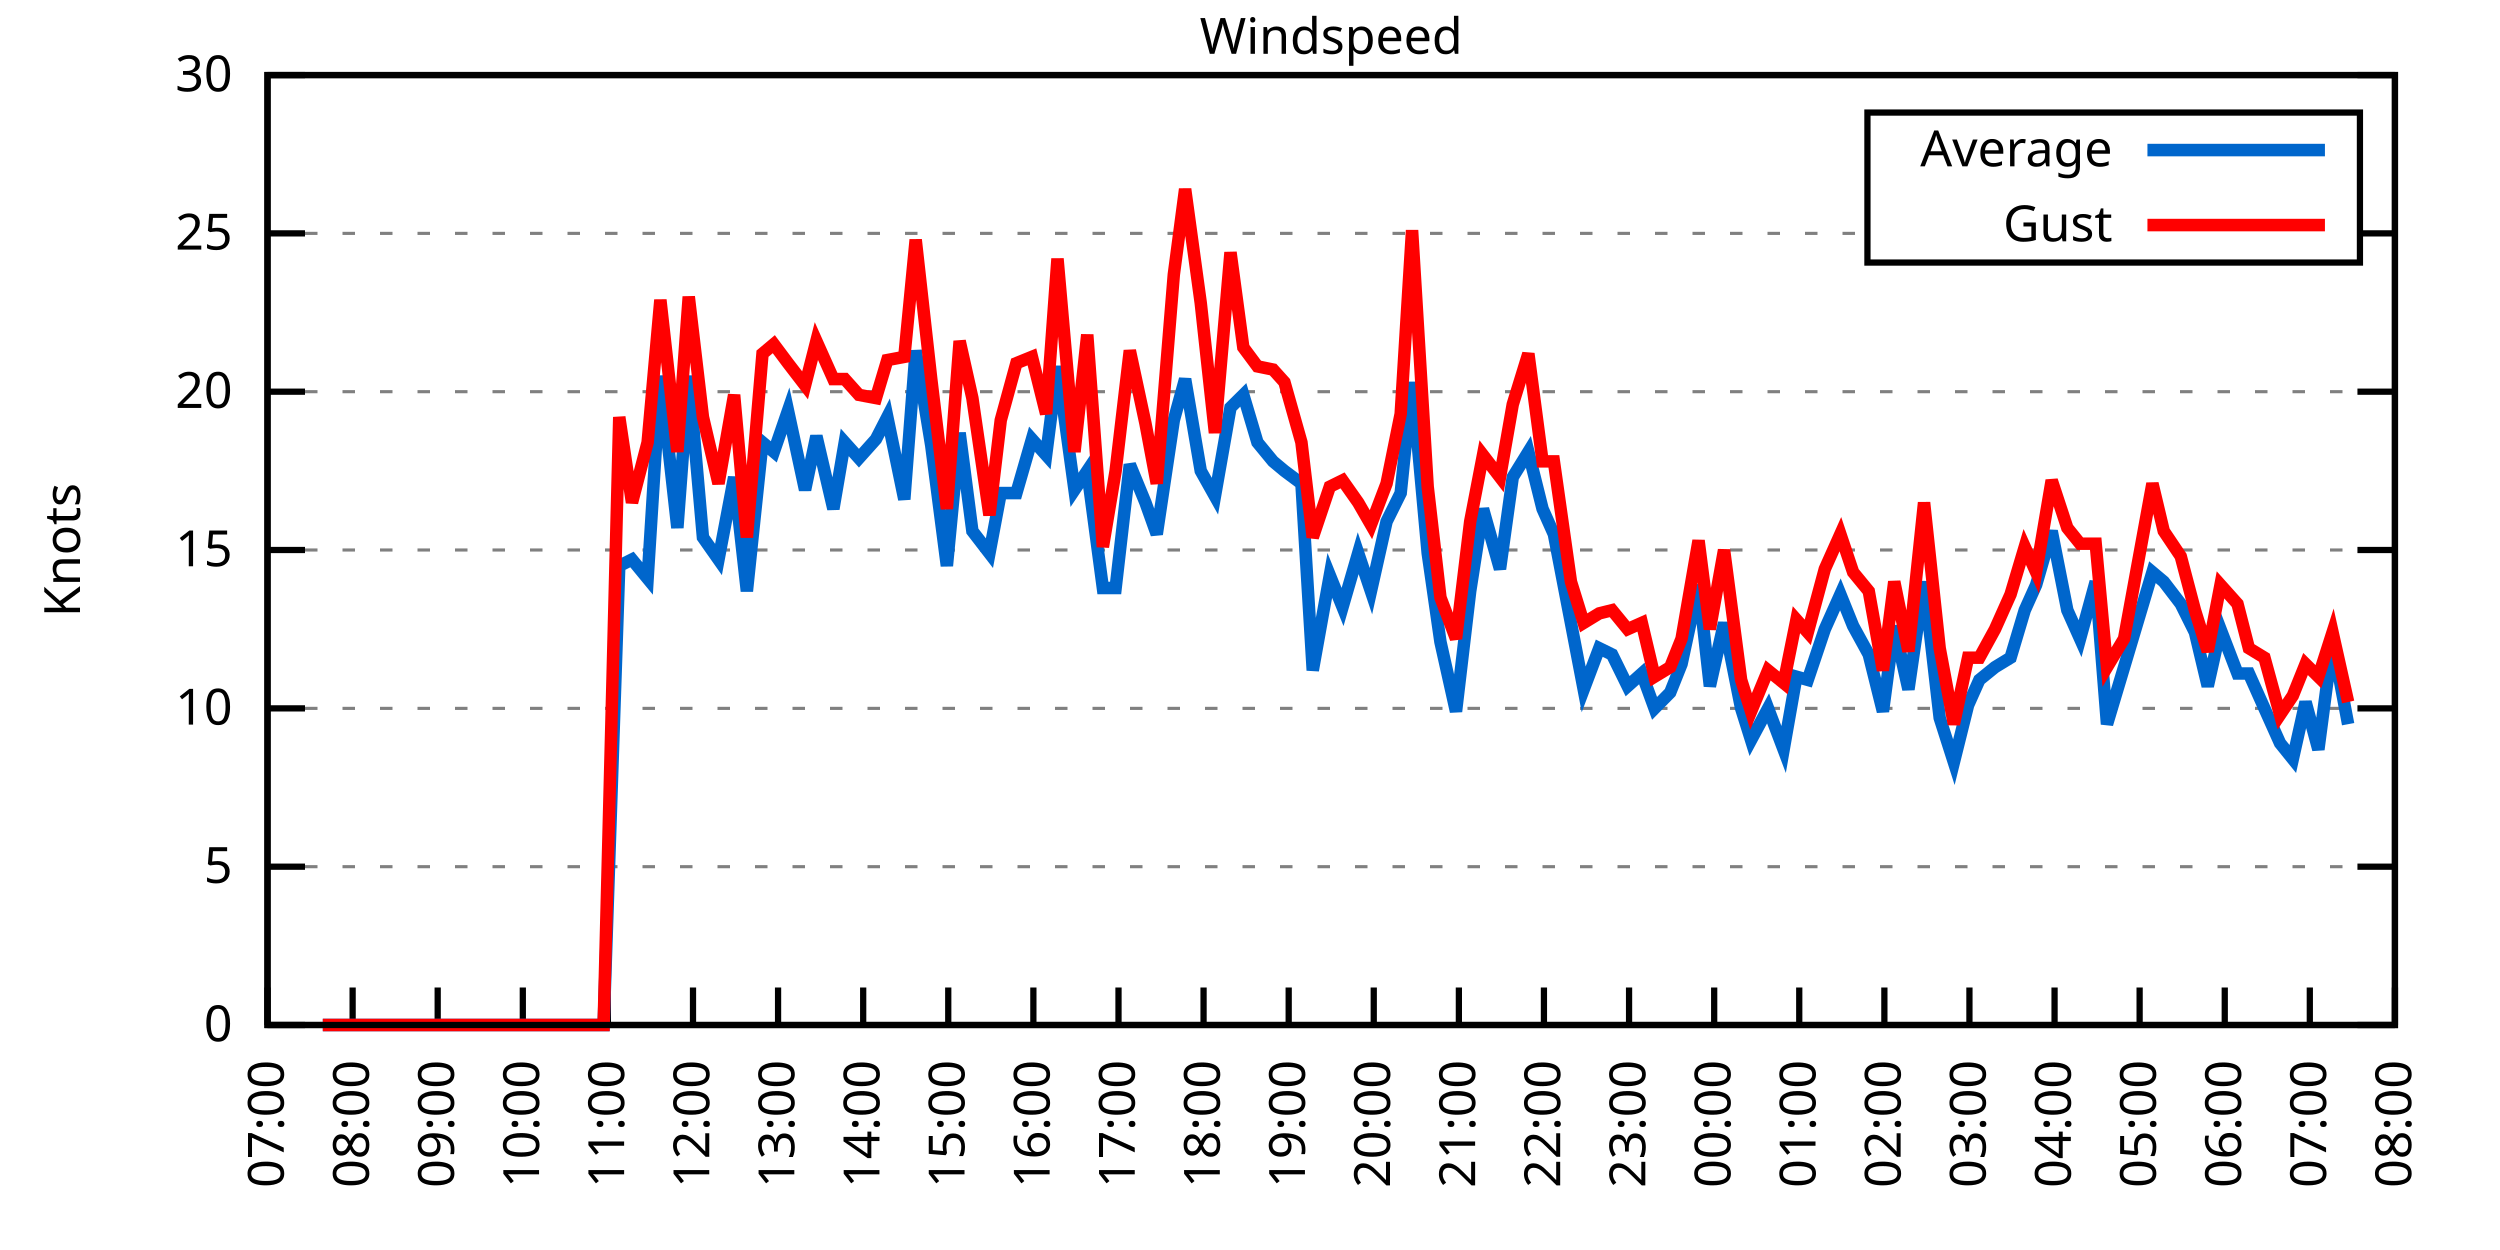
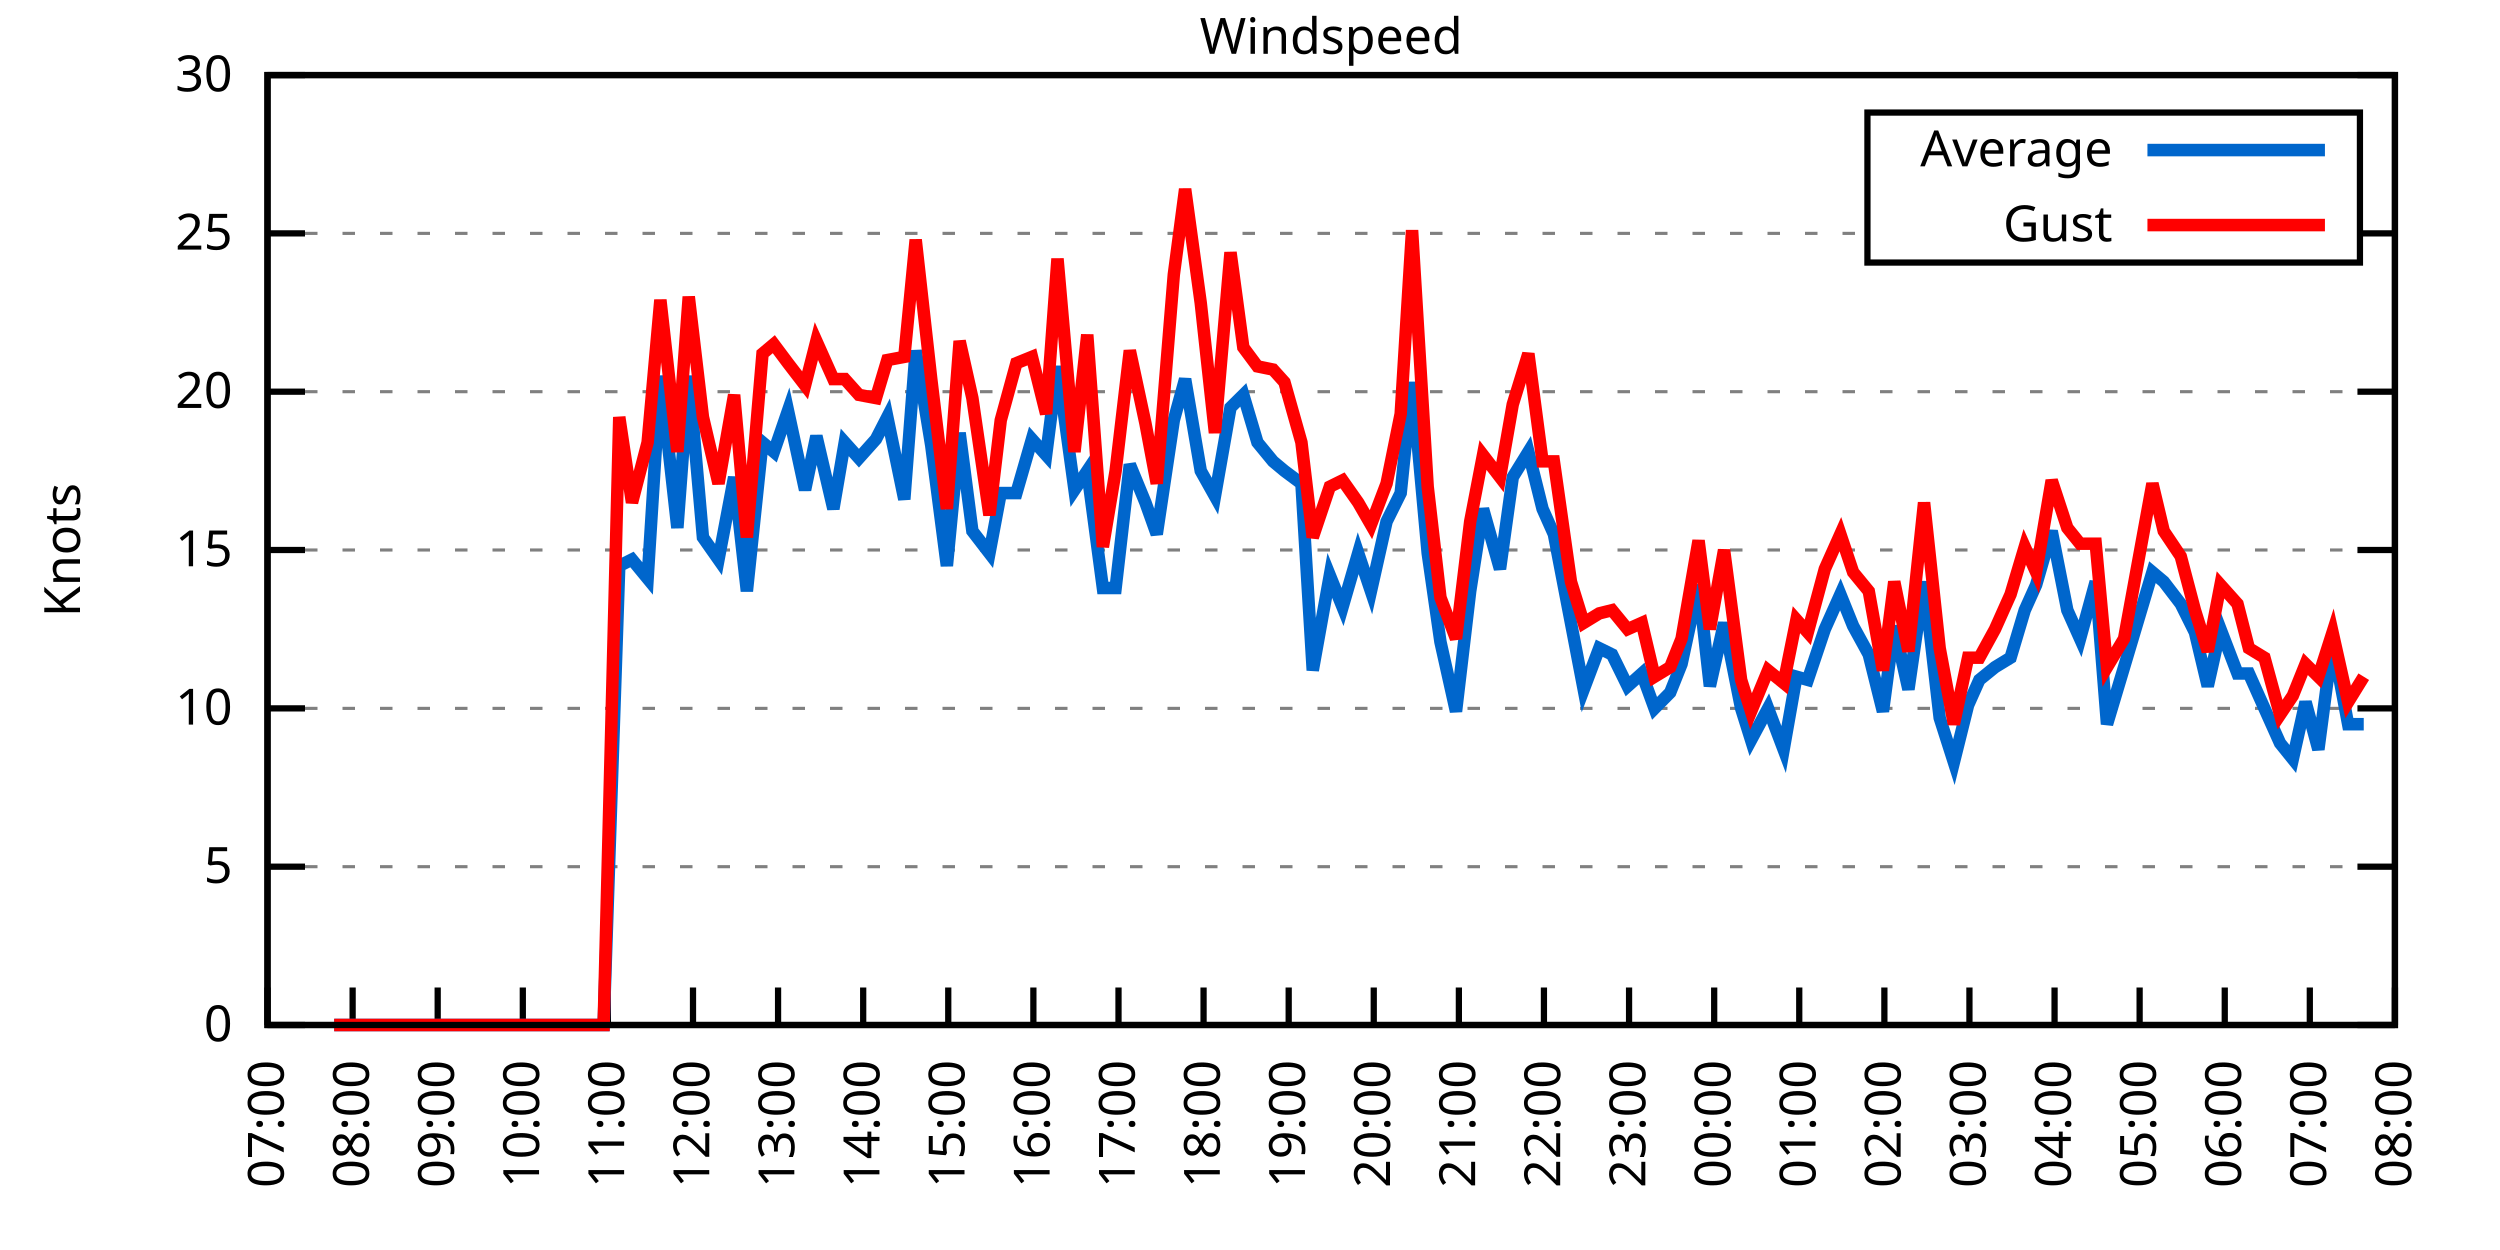
<svg xmlns="http://www.w3.org/2000/svg" xmlns:xlink="http://www.w3.org/1999/xlink" width="400" height="200" viewBox="0 0 400 200">
  <g id="gnuplot_canvas">
    <rect x="0" y="0" width="400" height="200" fill="none" />
    <defs>
      <circle id="gpDot" r="0.5" stroke-width="0.5" stroke="currentColor" />
      <path id="gpPt0" stroke-width="0.333" stroke="currentColor" d="M-1,0 h2 M0,-1 v2" />
      <path id="gpPt1" stroke-width="0.333" stroke="currentColor" d="M-1,-1 L1,1 M1,-1 L-1,1" />
      <path id="gpPt2" stroke-width="0.333" stroke="currentColor" d="M-1,0 L1,0 M0,-1 L0,1 M-1,-1 L1,1 M-1,1 L1,-1" />
      <rect id="gpPt3" stroke-width="0.333" stroke="currentColor" x="-1" y="-1" width="2" height="2" />
      <rect id="gpPt4" stroke-width="0.333" stroke="currentColor" fill="currentColor" x="-1" y="-1" width="2" height="2" />
      <circle id="gpPt5" stroke-width="0.333" stroke="currentColor" cx="0" cy="0" r="1" />
      <use xlink:href="#gpPt5" id="gpPt6" fill="currentColor" stroke="none" />
      <path id="gpPt7" stroke-width="0.333" stroke="currentColor" d="M0,-1.33 L-1.33,0.67 L1.33,0.67 z" />
      <use xlink:href="#gpPt7" id="gpPt8" fill="currentColor" stroke="none" />
      <use xlink:href="#gpPt7" id="gpPt9" stroke="currentColor" transform="rotate(180)" />
      <use xlink:href="#gpPt9" id="gpPt10" fill="currentColor" stroke="none" />
      <use xlink:href="#gpPt3" id="gpPt11" stroke="currentColor" transform="rotate(45)" />
      <use xlink:href="#gpPt11" id="gpPt12" fill="currentColor" stroke="none" />
      <path id="gpPt13" stroke-width="0.333" stroke="currentColor" d="M0,1.330 L1.265,0.411 L0.782,-1.067 L-0.782,-1.076 L-1.265,0.411 z" />
      <use xlink:href="#gpPt13" id="gpPt14" fill="currentColor" stroke="none" />
      <filter id="textbox" filterUnits="objectBoundingBox" x="0" y="0" height="1" width="1">
        <feFlood flood-color="white" flood-opacity="1" result="bgnd" />
        <feComposite in="SourceGraphic" in2="bgnd" operator="atop" />
      </filter>
      <filter id="greybox" filterUnits="objectBoundingBox" x="0" y="0" height="1" width="1">
        <feFlood flood-color="lightgrey" flood-opacity="1" result="grey" />
        <feComposite in="SourceGraphic" in2="grey" operator="atop" />
      </filter>
    </defs>
    <g fill="none" color="white" stroke="currentColor" stroke-width="1.00" stroke-linecap="butt" stroke-linejoin="miter">
</g>
    <g fill="none" color="black" stroke="currentColor" stroke-width="1.00" stroke-linecap="butt" stroke-linejoin="miter">
      <g stroke="none" shape-rendering="crispEdges">
        <polygon fill="rgb(255, 255, 255)" points="42.80,164.00 383.18,164.00 383.18,12.02 42.80,12.02 " />
      </g>
    </g>
    <g fill="none" color="black" stroke="currentColor" stroke-width="1.00" stroke-linecap="butt" stroke-linejoin="miter">
</g>
    <g fill="none" color="black" stroke="black" stroke-width="0.50" stroke-linecap="butt" stroke-linejoin="miter">
</g>
    <g fill="none" color="gray" stroke="currentColor" stroke-width="0.50" stroke-linecap="butt" stroke-linejoin="miter">
      <path stroke="gray" stroke-dasharray="2,4" class="gridline" d="M42.80,164.00 L383.19,164.00  " />
    </g>
    <g fill="none" color="gray" stroke="gray" stroke-width="1.00" stroke-linecap="butt" stroke-linejoin="miter">
</g>
    <g fill="none" color="black" stroke="currentColor" stroke-width="1.00" stroke-linecap="butt" stroke-linejoin="miter">
      <path stroke="black" d="M42.80,164.00 L48.80,164.00 M383.19,164.00 L377.19,164.00  " />
      <g transform="translate(37.20,166.60)" stroke="none" fill="black" font-family="Sans" font-size="8.00" text-anchor="end">
        <text>
          <tspan font-family="Sans"> 0</tspan>
        </text>
      </g>
    </g>
    <g fill="none" color="black" stroke="currentColor" stroke-width="1.00" stroke-linecap="butt" stroke-linejoin="miter">
</g>
    <g fill="none" color="black" stroke="black" stroke-width="0.50" stroke-linecap="butt" stroke-linejoin="miter">
</g>
    <g fill="none" color="gray" stroke="currentColor" stroke-width="0.50" stroke-linecap="butt" stroke-linejoin="miter">
      <path stroke="gray" stroke-dasharray="2,4" class="gridline" d="M42.80,138.67 L383.19,138.67  " />
    </g>
    <g fill="none" color="gray" stroke="gray" stroke-width="1.00" stroke-linecap="butt" stroke-linejoin="miter">
</g>
    <g fill="none" color="black" stroke="currentColor" stroke-width="1.00" stroke-linecap="butt" stroke-linejoin="miter">
      <path stroke="black" d="M42.80,138.67 L48.80,138.67 M383.19,138.67 L377.19,138.67  " />
      <g transform="translate(37.20,141.27)" stroke="none" fill="black" font-family="Sans" font-size="8.00" text-anchor="end">
        <text>
          <tspan font-family="Sans"> 5</tspan>
        </text>
      </g>
    </g>
    <g fill="none" color="black" stroke="currentColor" stroke-width="1.00" stroke-linecap="butt" stroke-linejoin="miter">
</g>
    <g fill="none" color="black" stroke="black" stroke-width="0.50" stroke-linecap="butt" stroke-linejoin="miter">
</g>
    <g fill="none" color="gray" stroke="currentColor" stroke-width="0.50" stroke-linecap="butt" stroke-linejoin="miter">
      <path stroke="gray" stroke-dasharray="2,4" class="gridline" d="M42.80,113.34 L383.19,113.34  " />
    </g>
    <g fill="none" color="gray" stroke="gray" stroke-width="1.00" stroke-linecap="butt" stroke-linejoin="miter">
</g>
    <g fill="none" color="black" stroke="currentColor" stroke-width="1.00" stroke-linecap="butt" stroke-linejoin="miter">
      <path stroke="black" d="M42.80,113.34 L48.80,113.34 M383.19,113.34 L377.19,113.34  " />
      <g transform="translate(37.20,115.94)" stroke="none" fill="black" font-family="Sans" font-size="8.00" text-anchor="end">
        <text>
          <tspan font-family="Sans"> 10</tspan>
        </text>
      </g>
    </g>
    <g fill="none" color="black" stroke="currentColor" stroke-width="1.00" stroke-linecap="butt" stroke-linejoin="miter">
</g>
    <g fill="none" color="black" stroke="black" stroke-width="0.50" stroke-linecap="butt" stroke-linejoin="miter">
</g>
    <g fill="none" color="gray" stroke="currentColor" stroke-width="0.50" stroke-linecap="butt" stroke-linejoin="miter">
      <path stroke="gray" stroke-dasharray="2,4" class="gridline" d="M42.80,88.00 L383.19,88.00  " />
    </g>
    <g fill="none" color="gray" stroke="gray" stroke-width="1.00" stroke-linecap="butt" stroke-linejoin="miter">
</g>
    <g fill="none" color="black" stroke="currentColor" stroke-width="1.00" stroke-linecap="butt" stroke-linejoin="miter">
      <path stroke="black" d="M42.80,88.00 L48.80,88.00 M383.19,88.00 L377.19,88.00  " />
      <g transform="translate(37.20,90.60)" stroke="none" fill="black" font-family="Sans" font-size="8.00" text-anchor="end">
        <text>
          <tspan font-family="Sans"> 15</tspan>
        </text>
      </g>
    </g>
    <g fill="none" color="black" stroke="currentColor" stroke-width="1.00" stroke-linecap="butt" stroke-linejoin="miter">
</g>
    <g fill="none" color="black" stroke="black" stroke-width="0.50" stroke-linecap="butt" stroke-linejoin="miter">
</g>
    <g fill="none" color="gray" stroke="currentColor" stroke-width="0.50" stroke-linecap="butt" stroke-linejoin="miter">
      <path stroke="gray" stroke-dasharray="2,4" class="gridline" d="M42.80,62.67 L383.19,62.67  " />
    </g>
    <g fill="none" color="gray" stroke="gray" stroke-width="1.00" stroke-linecap="butt" stroke-linejoin="miter">
</g>
    <g fill="none" color="black" stroke="currentColor" stroke-width="1.00" stroke-linecap="butt" stroke-linejoin="miter">
      <path stroke="black" d="M42.80,62.67 L48.80,62.67 M383.19,62.67 L377.19,62.67  " />
      <g transform="translate(37.20,65.27)" stroke="none" fill="black" font-family="Sans" font-size="8.00" text-anchor="end">
        <text>
          <tspan font-family="Sans"> 20</tspan>
        </text>
      </g>
    </g>
    <g fill="none" color="black" stroke="currentColor" stroke-width="1.00" stroke-linecap="butt" stroke-linejoin="miter">
</g>
    <g fill="none" color="black" stroke="black" stroke-width="0.50" stroke-linecap="butt" stroke-linejoin="miter">
</g>
    <g fill="none" color="gray" stroke="currentColor" stroke-width="0.50" stroke-linecap="butt" stroke-linejoin="miter">
      <path stroke="gray" stroke-dasharray="2,4" class="gridline" d="M42.80,37.34 L298.79,37.34 M377.59,37.34 L383.19,37.34  " />
    </g>
    <g fill="none" color="gray" stroke="gray" stroke-width="1.00" stroke-linecap="butt" stroke-linejoin="miter">
</g>
    <g fill="none" color="black" stroke="currentColor" stroke-width="1.00" stroke-linecap="butt" stroke-linejoin="miter">
      <path stroke="black" d="M42.80,37.34 L48.80,37.34 M383.19,37.34 L377.19,37.34  " />
      <g transform="translate(37.20,39.94)" stroke="none" fill="black" font-family="Sans" font-size="8.00" text-anchor="end">
        <text>
          <tspan font-family="Sans"> 25</tspan>
        </text>
      </g>
    </g>
    <g fill="none" color="black" stroke="currentColor" stroke-width="1.00" stroke-linecap="butt" stroke-linejoin="miter">
</g>
    <g fill="none" color="black" stroke="black" stroke-width="0.50" stroke-linecap="butt" stroke-linejoin="miter">
</g>
    <g fill="none" color="gray" stroke="currentColor" stroke-width="0.50" stroke-linecap="butt" stroke-linejoin="miter">
      <path stroke="gray" stroke-dasharray="2,4" class="gridline" d="M42.80,12.01 L383.19,12.01  " />
    </g>
    <g fill="none" color="gray" stroke="gray" stroke-width="1.00" stroke-linecap="butt" stroke-linejoin="miter">
</g>
    <g fill="none" color="black" stroke="currentColor" stroke-width="1.00" stroke-linecap="butt" stroke-linejoin="miter">
      <path stroke="black" d="M42.80,12.01 L48.80,12.01 M383.19,12.01 L377.19,12.01  " />
      <g transform="translate(37.20,14.61)" stroke="none" fill="black" font-family="Sans" font-size="8.00" text-anchor="end">
        <text>
          <tspan font-family="Sans"> 30</tspan>
        </text>
      </g>
    </g>
    <g fill="none" color="black" stroke="currentColor" stroke-width="1.00" stroke-linecap="butt" stroke-linejoin="miter">
      <path stroke="black" d="M42.80,164.00 L42.80,158.00  " />
      <g transform="translate(45.40,169.60) rotate(270.00)" stroke="none" fill="black" font-family="Sans" font-size="8.00" text-anchor="end">
        <text>
          <tspan font-family="Sans">07:00</tspan>
        </text>
      </g>
    </g>
    <g fill="none" color="black" stroke="currentColor" stroke-width="1.00" stroke-linecap="butt" stroke-linejoin="miter">
      <path stroke="black" d="M56.42,164.00 L56.42,158.00  " />
      <g transform="translate(59.02,169.60) rotate(270.00)" stroke="none" fill="black" font-family="Sans" font-size="8.00" text-anchor="end">
        <text>
          <tspan font-family="Sans">08:00</tspan>
        </text>
      </g>
    </g>
    <g fill="none" color="black" stroke="currentColor" stroke-width="1.00" stroke-linecap="butt" stroke-linejoin="miter">
      <path stroke="black" d="M70.03,164.00 L70.03,158.00  " />
      <g transform="translate(72.63,169.60) rotate(270.00)" stroke="none" fill="black" font-family="Sans" font-size="8.00" text-anchor="end">
        <text>
          <tspan font-family="Sans">09:00</tspan>
        </text>
      </g>
    </g>
    <g fill="none" color="black" stroke="currentColor" stroke-width="1.00" stroke-linecap="butt" stroke-linejoin="miter">
      <path stroke="black" d="M83.65,164.00 L83.65,158.00  " />
      <g transform="translate(86.25,169.60) rotate(270.00)" stroke="none" fill="black" font-family="Sans" font-size="8.00" text-anchor="end">
        <text>
          <tspan font-family="Sans">10:00</tspan>
        </text>
      </g>
    </g>
    <g fill="none" color="black" stroke="currentColor" stroke-width="1.00" stroke-linecap="butt" stroke-linejoin="miter">
      <path stroke="black" d="M97.26,164.00 L97.26,158.00  " />
      <g transform="translate(99.86,169.60) rotate(270.00)" stroke="none" fill="black" font-family="Sans" font-size="8.00" text-anchor="end">
        <text>
          <tspan font-family="Sans">11:00</tspan>
        </text>
      </g>
    </g>
    <g fill="none" color="black" stroke="currentColor" stroke-width="1.00" stroke-linecap="butt" stroke-linejoin="miter">
      <path stroke="black" d="M110.88,164.00 L110.88,158.00  " />
      <g transform="translate(113.48,169.60) rotate(270.00)" stroke="none" fill="black" font-family="Sans" font-size="8.00" text-anchor="end">
        <text>
          <tspan font-family="Sans">12:00</tspan>
        </text>
      </g>
    </g>
    <g fill="none" color="black" stroke="currentColor" stroke-width="1.00" stroke-linecap="butt" stroke-linejoin="miter">
      <path stroke="black" d="M124.49,164.00 L124.49,158.00  " />
      <g transform="translate(127.09,169.60) rotate(270.00)" stroke="none" fill="black" font-family="Sans" font-size="8.00" text-anchor="end">
        <text>
          <tspan font-family="Sans">13:00</tspan>
        </text>
      </g>
    </g>
    <g fill="none" color="black" stroke="currentColor" stroke-width="1.00" stroke-linecap="butt" stroke-linejoin="miter">
      <path stroke="black" d="M138.11,164.00 L138.11,158.00  " />
      <g transform="translate(140.71,169.60) rotate(270.00)" stroke="none" fill="black" font-family="Sans" font-size="8.00" text-anchor="end">
        <text>
          <tspan font-family="Sans">14:00</tspan>
        </text>
      </g>
    </g>
    <g fill="none" color="black" stroke="currentColor" stroke-width="1.00" stroke-linecap="butt" stroke-linejoin="miter">
      <path stroke="black" d="M151.72,164.00 L151.72,158.00  " />
      <g transform="translate(154.32,169.60) rotate(270.00)" stroke="none" fill="black" font-family="Sans" font-size="8.00" text-anchor="end">
        <text>
          <tspan font-family="Sans">15:00</tspan>
        </text>
      </g>
    </g>
    <g fill="none" color="black" stroke="currentColor" stroke-width="1.00" stroke-linecap="butt" stroke-linejoin="miter">
      <path stroke="black" d="M165.34,164.00 L165.34,158.00  " />
      <g transform="translate(167.94,169.60) rotate(270.00)" stroke="none" fill="black" font-family="Sans" font-size="8.00" text-anchor="end">
        <text>
          <tspan font-family="Sans">16:00</tspan>
        </text>
      </g>
    </g>
    <g fill="none" color="black" stroke="currentColor" stroke-width="1.00" stroke-linecap="butt" stroke-linejoin="miter">
      <path stroke="black" d="M178.96,164.00 L178.96,158.00  " />
      <g transform="translate(181.56,169.60) rotate(270.00)" stroke="none" fill="black" font-family="Sans" font-size="8.00" text-anchor="end">
        <text>
          <tspan font-family="Sans">17:00</tspan>
        </text>
      </g>
    </g>
    <g fill="none" color="black" stroke="currentColor" stroke-width="1.00" stroke-linecap="butt" stroke-linejoin="miter">
      <path stroke="black" d="M192.57,164.00 L192.57,158.00  " />
      <g transform="translate(195.17,169.60) rotate(270.00)" stroke="none" fill="black" font-family="Sans" font-size="8.00" text-anchor="end">
        <text>
          <tspan font-family="Sans">18:00</tspan>
        </text>
      </g>
    </g>
    <g fill="none" color="black" stroke="currentColor" stroke-width="1.00" stroke-linecap="butt" stroke-linejoin="miter">
      <path stroke="black" d="M206.19,164.00 L206.19,158.00  " />
      <g transform="translate(208.79,169.60) rotate(270.00)" stroke="none" fill="black" font-family="Sans" font-size="8.00" text-anchor="end">
        <text>
          <tspan font-family="Sans">19:00</tspan>
        </text>
      </g>
    </g>
    <g fill="none" color="black" stroke="currentColor" stroke-width="1.00" stroke-linecap="butt" stroke-linejoin="miter">
      <path stroke="black" d="M219.80,164.00 L219.80,158.00  " />
      <g transform="translate(222.40,169.60) rotate(270.00)" stroke="none" fill="black" font-family="Sans" font-size="8.00" text-anchor="end">
        <text>
          <tspan font-family="Sans">20:00</tspan>
        </text>
      </g>
    </g>
    <g fill="none" color="black" stroke="currentColor" stroke-width="1.00" stroke-linecap="butt" stroke-linejoin="miter">
      <path stroke="black" d="M233.42,164.00 L233.42,158.00  " />
      <g transform="translate(236.02,169.60) rotate(270.00)" stroke="none" fill="black" font-family="Sans" font-size="8.00" text-anchor="end">
        <text>
          <tspan font-family="Sans">21:00</tspan>
        </text>
      </g>
    </g>
    <g fill="none" color="black" stroke="currentColor" stroke-width="1.00" stroke-linecap="butt" stroke-linejoin="miter">
      <path stroke="black" d="M247.03,164.00 L247.03,158.00  " />
      <g transform="translate(249.63,169.60) rotate(270.00)" stroke="none" fill="black" font-family="Sans" font-size="8.00" text-anchor="end">
        <text>
          <tspan font-family="Sans">22:00</tspan>
        </text>
      </g>
    </g>
    <g fill="none" color="black" stroke="currentColor" stroke-width="1.00" stroke-linecap="butt" stroke-linejoin="miter">
      <path stroke="black" d="M260.65,164.00 L260.65,158.00  " />
      <g transform="translate(263.25,169.60) rotate(270.00)" stroke="none" fill="black" font-family="Sans" font-size="8.00" text-anchor="end">
        <text>
          <tspan font-family="Sans">23:00</tspan>
        </text>
      </g>
    </g>
    <g fill="none" color="black" stroke="currentColor" stroke-width="1.00" stroke-linecap="butt" stroke-linejoin="miter">
      <path stroke="black" d="M274.27,164.00 L274.27,158.00  " />
      <g transform="translate(276.87,169.60) rotate(270.00)" stroke="none" fill="black" font-family="Sans" font-size="8.00" text-anchor="end">
        <text>
          <tspan font-family="Sans">00:00</tspan>
        </text>
      </g>
    </g>
    <g fill="none" color="black" stroke="currentColor" stroke-width="1.00" stroke-linecap="butt" stroke-linejoin="miter">
      <path stroke="black" d="M287.88,164.00 L287.88,158.00  " />
      <g transform="translate(290.48,169.60) rotate(270.00)" stroke="none" fill="black" font-family="Sans" font-size="8.00" text-anchor="end">
        <text>
          <tspan font-family="Sans">01:00</tspan>
        </text>
      </g>
    </g>
    <g fill="none" color="black" stroke="currentColor" stroke-width="1.00" stroke-linecap="butt" stroke-linejoin="miter">
      <path stroke="black" d="M301.50,164.00 L301.50,158.00  " />
      <g transform="translate(304.10,169.60) rotate(270.00)" stroke="none" fill="black" font-family="Sans" font-size="8.00" text-anchor="end">
        <text>
          <tspan font-family="Sans">02:00</tspan>
        </text>
      </g>
    </g>
    <g fill="none" color="black" stroke="currentColor" stroke-width="1.00" stroke-linecap="butt" stroke-linejoin="miter">
      <path stroke="black" d="M315.11,164.00 L315.11,158.00  " />
      <g transform="translate(317.71,169.60) rotate(270.00)" stroke="none" fill="black" font-family="Sans" font-size="8.00" text-anchor="end">
        <text>
          <tspan font-family="Sans">03:00</tspan>
        </text>
      </g>
    </g>
    <g fill="none" color="black" stroke="currentColor" stroke-width="1.00" stroke-linecap="butt" stroke-linejoin="miter">
      <path stroke="black" d="M328.73,164.00 L328.73,158.00  " />
      <g transform="translate(331.33,169.60) rotate(270.00)" stroke="none" fill="black" font-family="Sans" font-size="8.00" text-anchor="end">
        <text>
          <tspan font-family="Sans">04:00</tspan>
        </text>
      </g>
    </g>
    <g fill="none" color="black" stroke="currentColor" stroke-width="1.00" stroke-linecap="butt" stroke-linejoin="miter">
      <path stroke="black" d="M342.34,164.00 L342.34,158.00  " />
      <g transform="translate(344.94,169.60) rotate(270.00)" stroke="none" fill="black" font-family="Sans" font-size="8.00" text-anchor="end">
        <text>
          <tspan font-family="Sans">05:00</tspan>
        </text>
      </g>
    </g>
    <g fill="none" color="black" stroke="currentColor" stroke-width="1.00" stroke-linecap="butt" stroke-linejoin="miter">
      <path stroke="black" d="M355.96,164.00 L355.96,158.00  " />
      <g transform="translate(358.56,169.60) rotate(270.00)" stroke="none" fill="black" font-family="Sans" font-size="8.00" text-anchor="end">
        <text>
          <tspan font-family="Sans">06:00</tspan>
        </text>
      </g>
    </g>
    <g fill="none" color="black" stroke="currentColor" stroke-width="1.00" stroke-linecap="butt" stroke-linejoin="miter">
      <path stroke="black" d="M369.57,164.00 L369.57,158.00  " />
      <g transform="translate(372.17,169.60) rotate(270.00)" stroke="none" fill="black" font-family="Sans" font-size="8.00" text-anchor="end">
        <text>
          <tspan font-family="Sans">07:00</tspan>
        </text>
      </g>
    </g>
    <g fill="none" color="black" stroke="currentColor" stroke-width="1.00" stroke-linecap="butt" stroke-linejoin="miter">
      <path stroke="black" d="M383.19,164.00 L383.19,158.00  " />
      <g transform="translate(385.79,169.60) rotate(270.00)" stroke="none" fill="black" font-family="Sans" font-size="8.00" text-anchor="end">
        <text>
          <tspan font-family="Sans">08:00</tspan>
        </text>
      </g>
    </g>
    <g fill="none" color="black" stroke="currentColor" stroke-width="1.00" stroke-linecap="butt" stroke-linejoin="miter">
</g>
    <g fill="none" color="black" stroke="currentColor" stroke-width="1.00" stroke-linecap="butt" stroke-linejoin="miter">
      <path stroke="black" d="M42.80,12.01 L42.80,164.00 L383.19,164.00 L383.19,12.01 L42.80,12.01 Z  " />
    </g>
    <g fill="none" color="black" stroke="currentColor" stroke-width="1.00" stroke-linecap="butt" stroke-linejoin="miter">
</g>
    <g fill="none" color="black" stroke="currentColor" stroke-width="1.00" stroke-linecap="butt" stroke-linejoin="miter">
      <path stroke="black" d="M298.79,42.01 L298.79,18.01 L377.59,18.01 L377.59,42.01 L298.79,42.01 Z  " />
    </g>
    <g id="Windspeed_plot_1">
      <g fill="none" color="white" stroke="black" stroke-width="2.00" stroke-linecap="butt" stroke-linejoin="miter">
</g>
      <g fill="none" color="black" stroke="currentColor" stroke-width="2.00" stroke-linecap="butt" stroke-linejoin="miter">
        <g transform="translate(337.99,26.61)" stroke="none" fill="black" font-family="Sans" font-size="8.00" text-anchor="end">
          <text>
            <tspan font-family="Sans">Average</tspan>
          </text>
        </g>
      </g>
      <g fill="none" color="black" stroke="currentColor" stroke-width="2.00" stroke-linecap="butt" stroke-linejoin="miter">
-         <path stroke="rgb(  0, 102, 204)" d="M343.59,24.01 L371.99,24.01 M51.65,164.00 L53.47,164.00 L55.96,164.00 L58.46,164.00 L60.73,164.00 L62.54,164.00   L65.04,164.00 L67.54,164.00 L69.35,164.00 L72.07,164.00 L74.12,164.00 L76.61,164.00 L78.43,164.00 L80.70,164.00   L83.19,164.00 L85.24,164.00 L87.73,164.00 L90.00,164.00 L92.27,164.00 L94.77,164.00 L96.58,164.00 L99.08,90.54   L101.12,89.52 L103.62,92.56 L105.66,60.14 L108.38,84.46 L110.20,60.14 L112.47,85.98 L114.96,89.52 L117.46,76.35   L119.50,94.59 L122.00,70.78 L123.81,72.30 L126.08,65.71 L128.81,78.38 L130.62,69.77 L133.34,81.42 L135.16,70.78   L137.43,73.31 L140.15,70.27 L141.97,66.73 L144.69,79.90 L146.51,56.09 L149.00,71.29 L151.50,90.54 L153.54,69.26   L155.58,84.97 L158.31,88.51 L160.12,78.89 L162.62,78.89 L165.11,70.27 L167.38,72.81 L169.20,58.62 L171.92,78.38   L173.96,75.34 L176.46,94.08 L178.50,94.08 L180.77,74.33 L183.27,80.41 L185.08,85.47 L187.81,67.23 L189.62,60.65   L192.12,75.34 L194.39,79.39 L196.88,65.21 L198.93,63.18 L201.19,70.78 L203.69,73.82 L205.51,75.34 L208.23,77.37   L210.04,107.26 L212.77,92.06 L214.81,97.12 L217.31,88.51 L219.35,94.59 L221.85,83.45 L224.11,78.89 L225.93,61.15   L228.43,88.51 L230.47,102.70 L232.96,113.84 L235.23,94.59 L237.28,81.42 L240.00,91.04 L242.04,76.35 L244.54,72.30   L246.81,81.42 L248.62,85.47 L251.35,99.66 L253.39,110.30 L255.88,103.71 L257.93,104.72 L260.42,109.79 L262.69,107.76   L264.73,113.34 L267.23,110.80 L269.05,106.24 L271.77,93.58 L273.58,109.79 L275.85,99.66 L278.58,113.34 L280.17,118.40   L282.89,113.34 L285.38,119.92 L287.43,108.27 L289.24,108.78 L291.97,100.67 L294.46,95.10 L296.50,100.16 L299.00,104.72   L301.27,113.84 L303.08,100.16 L305.35,110.30 L307.85,93.07 L310.35,114.86 L312.62,121.95 L314.89,112.83 L316.70,108.78   L319.20,106.75 L321.69,105.23 L323.96,97.63 L325.78,93.58 L328.27,84.97 L330.77,97.63 L332.81,102.19 L335.31,93.07   L337.12,115.87 L339.85,106.75 L344.39,91.55 L346.20,93.07 L348.92,96.62 L351.19,101.18 L353.24,109.79 L355.28,100.67   L358.00,107.76 L359.82,107.76 L362.31,113.34 L364.81,118.91 L366.85,121.44 L368.89,112.32 L370.94,119.92 L373.21,102.70   L375.70,115.87  " />
+         <path stroke="rgb(  0, 102, 204)" d="M343.59,24.01 L371.99,24.01 M53.47,164.00 L55.96,164.00 L58.46,164.00 L60.73,164.00 L62.54,164.00 L65.04,164.00   L67.54,164.00 L69.35,164.00 L72.07,164.00 L74.12,164.00 L76.61,164.00 L78.43,164.00 L80.70,164.00 L83.19,164.00   L85.24,164.00 L87.73,164.00 L90.00,164.00 L92.27,164.00 L94.77,164.00 L96.58,164.00 L99.08,90.54 L101.12,89.52   L103.62,92.56 L105.66,60.14 L108.38,84.46 L110.20,60.14 L112.47,85.98 L114.96,89.52 L117.46,76.35 L119.50,94.59   L122.00,70.78 L123.81,72.30 L126.08,65.71 L128.81,78.38 L130.62,69.77 L133.34,81.42 L135.16,70.78 L137.43,73.31   L140.15,70.27 L141.97,66.73 L144.69,79.90 L146.51,56.09 L149.00,71.29 L151.50,90.54 L153.54,69.26 L155.58,84.97   L158.31,88.51 L160.12,78.89 L162.62,78.89 L165.11,70.27 L167.38,72.81 L169.20,58.62 L171.92,78.38 L173.96,75.34   L176.46,94.08 L178.50,94.08 L180.77,74.33 L183.27,80.41 L185.08,85.47 L187.81,67.23 L189.62,60.65 L192.12,75.34   L194.39,79.39 L196.88,65.21 L198.93,63.18 L201.19,70.78 L203.69,73.82 L205.51,75.34 L208.23,77.37 L210.04,107.26   L212.77,92.06 L214.81,97.12 L217.31,88.51 L219.35,94.59 L221.85,83.45 L224.11,78.89 L225.93,61.15 L228.43,88.51   L230.47,102.70 L232.96,113.84 L235.23,94.59 L237.28,81.42 L240.00,91.04 L242.04,76.35 L244.54,72.30 L246.81,81.42   L248.62,85.47 L251.35,99.66 L253.39,110.30 L255.88,103.71 L257.93,104.72 L260.42,109.79 L262.69,107.76 L264.73,113.34   L267.23,110.80 L269.05,106.24 L271.77,93.58 L273.58,109.79 L275.85,99.66 L278.58,113.34 L280.17,118.40 L282.89,113.34   L285.38,119.92 L287.43,108.27 L289.24,108.78 L291.97,100.67 L294.46,95.10 L296.50,100.16 L299.00,104.72 L301.27,113.84   L303.08,100.16 L305.35,110.30 L307.85,93.07 L310.35,114.86 L312.62,121.95 L314.89,112.83 L316.70,108.78 L319.20,106.75   L321.69,105.23 L323.96,97.63 L325.78,93.58 L328.27,84.97 L330.77,97.63 L332.81,102.19 L335.31,93.07 L337.12,115.87   L339.85,106.75 L344.39,91.55 L346.20,93.07 L348.92,96.62 L351.19,101.18 L353.24,109.79 L355.28,100.67 L358.00,107.76   L359.82,107.76 L362.31,113.34 L364.81,118.91 L366.85,121.44 L368.89,112.32 L370.94,119.92 L373.21,102.70 L375.70,115.87   L378.20,115.87  " />
      </g>
    </g>
    <g id="Windspeed_plot_2">
      <g fill="none" color="black" stroke="currentColor" stroke-width="2.00" stroke-linecap="butt" stroke-linejoin="miter">
        <g transform="translate(337.99,38.61)" stroke="none" fill="black" font-family="Sans" font-size="8.00" text-anchor="end">
          <text>
            <tspan font-family="Sans">Gust</tspan>
          </text>
        </g>
      </g>
      <g fill="none" color="black" stroke="currentColor" stroke-width="2.00" stroke-linecap="butt" stroke-linejoin="miter">
-         <path stroke="rgb(255,   0,   0)" d="M343.59,36.01 L371.99,36.01 M51.65,164.00 L53.47,164.00 L55.96,164.00 L58.46,164.00 L60.73,164.00 L62.54,164.00   L65.04,164.00 L67.54,164.00 L69.35,164.00 L72.07,164.00 L74.12,164.00 L76.61,164.00 L78.43,164.00 L80.70,164.00   L83.19,164.00 L85.24,164.00 L87.73,164.00 L90.00,164.00 L92.27,164.00 L94.77,164.00 L96.58,164.00 L99.08,66.73   L101.12,80.41 L103.62,70.78 L105.66,47.98 L108.38,72.30 L110.20,47.47 L112.47,66.73 L114.96,77.37 L117.46,63.18   L119.50,85.98 L122.00,56.59 L123.81,55.07 L126.08,58.11 L128.81,61.66 L130.62,54.57 L133.34,60.65 L135.16,60.65   L137.43,63.18 L140.15,63.69 L141.97,57.61 L144.69,57.10 L146.51,38.35 L149.00,60.65 L151.50,81.42 L153.54,54.57   L155.58,63.69 L158.31,82.43 L160.12,67.23 L162.62,58.11 L165.11,57.10 L167.38,66.22 L169.20,41.39 L171.92,72.30   L173.96,53.55 L176.46,87.50 L178.50,75.34 L180.77,56.09 L183.27,67.74 L185.08,77.37 L187.81,43.93 L189.62,30.25   L192.12,48.49 L194.39,69.26 L196.88,40.38 L198.93,55.58 L201.19,58.62 L203.69,59.13 L205.51,61.15 L208.23,70.78   L210.04,85.98 L212.77,77.87 L214.81,76.86 L217.31,80.41 L219.35,83.95 L221.85,77.37 L224.11,66.22 L225.93,36.84   L228.43,77.87 L230.47,95.60 L232.96,102.19 L235.23,83.45 L237.28,72.81 L240.00,76.35 L242.04,64.70 L244.54,56.59   L246.81,73.82 L248.62,73.82 L251.35,93.07 L253.39,99.66 L255.88,98.14 L257.93,97.63 L260.42,100.67 L262.69,99.66   L264.73,108.27 L267.23,106.75 L269.05,102.19 L271.77,86.49 L273.58,100.67 L275.85,88.00 L278.58,108.78 L280.17,113.84   L282.89,107.26 L285.38,109.28 L287.43,99.15 L289.24,101.18 L291.97,91.04 L294.46,85.47 L296.50,91.55 L299.00,94.59   L301.27,107.26 L303.08,93.07 L305.35,104.22 L307.85,80.41 L310.35,103.71 L312.62,115.87 L314.89,105.23 L316.70,105.23   L319.20,100.67 L321.69,95.10 L323.96,87.50 L325.78,91.55 L328.27,76.86 L330.77,84.46 L332.81,86.99 L335.31,86.99   L337.12,106.75 L339.85,102.19 L344.39,77.37 L346.20,84.97 L348.92,89.02 L351.19,97.63 L353.24,104.22 L355.28,93.58   L358.00,96.62 L359.82,103.71 L362.31,105.23 L364.81,114.35 L366.85,111.31 L368.89,106.24 L370.94,108.27 L373.21,101.18   L375.70,112.32  " />
+         <path stroke="rgb(255,   0,   0)" d="M343.59,36.01 L371.99,36.01 M53.47,164.00 L55.96,164.00 L58.46,164.00 L60.73,164.00 L62.54,164.00 L65.04,164.00   L67.54,164.00 L69.35,164.00 L72.07,164.00 L74.12,164.00 L76.61,164.00 L78.43,164.00 L80.70,164.00 L83.19,164.00   L85.24,164.00 L87.73,164.00 L90.00,164.00 L92.27,164.00 L94.77,164.00 L96.58,164.00 L99.08,66.73 L101.12,80.41   L103.62,70.78 L105.66,47.98 L108.38,72.30 L110.20,47.47 L112.47,66.73 L114.96,77.37 L117.46,63.18 L119.50,85.98   L122.00,56.59 L123.81,55.07 L126.08,58.11 L128.81,61.66 L130.62,54.57 L133.34,60.65 L135.16,60.65 L137.43,63.18   L140.15,63.69 L141.97,57.61 L144.69,57.10 L146.51,38.35 L149.00,60.65 L151.50,81.42 L153.54,54.57 L155.58,63.69   L158.31,82.43 L160.12,67.23 L162.62,58.11 L165.11,57.10 L167.38,66.22 L169.20,41.39 L171.92,72.30 L173.96,53.55   L176.46,87.50 L178.50,75.34 L180.77,56.09 L183.27,67.74 L185.08,77.37 L187.81,43.93 L189.62,30.25 L192.12,48.49   L194.39,69.26 L196.88,40.38 L198.93,55.58 L201.19,58.62 L203.69,59.13 L205.51,61.15 L208.23,70.78 L210.04,85.98   L212.77,77.87 L214.81,76.86 L217.31,80.41 L219.35,83.95 L221.85,77.37 L224.11,66.22 L225.93,36.84 L228.43,77.87   L230.47,95.60 L232.96,102.19 L235.23,83.45 L237.28,72.81 L240.00,76.35 L242.04,64.70 L244.54,56.59 L246.81,73.82   L248.62,73.82 L251.35,93.07 L253.39,99.66 L255.88,98.14 L257.93,97.63 L260.42,100.67 L262.69,99.66 L264.73,108.27   L267.23,106.75 L269.05,102.19 L271.77,86.49 L273.58,100.67 L275.85,88.00 L278.58,108.78 L280.17,113.84 L282.89,107.26   L285.38,109.28 L287.43,99.15 L289.24,101.18 L291.97,91.04 L294.46,85.47 L296.50,91.55 L299.00,94.59 L301.27,107.26   L303.08,93.07 L305.35,104.22 L307.85,80.41 L310.35,103.71 L312.62,115.87 L314.89,105.23 L316.70,105.23 L319.20,100.67   L321.69,95.10 L323.96,87.50 L325.78,91.55 L328.27,76.86 L330.77,84.46 L332.81,86.99 L335.31,86.99 L337.12,106.75   L339.85,102.19 L344.39,77.37 L346.20,84.97 L348.92,89.02 L351.19,97.63 L353.24,104.22 L355.28,93.58 L358.00,96.62   L359.82,103.71 L362.31,105.23 L364.81,114.35 L366.85,111.31 L368.89,106.24 L370.94,108.27 L373.21,101.18 L375.70,112.32   L378.20,108.27  " />
      </g>
    </g>
    <g fill="none" color="black" stroke="currentColor" stroke-width="2.00" stroke-linecap="butt" stroke-linejoin="miter">
</g>
    <g fill="none" color="black" stroke="black" stroke-width="1.00" stroke-linecap="butt" stroke-linejoin="miter">
</g>
    <g fill="none" color="black" stroke="currentColor" stroke-width="1.00" stroke-linecap="butt" stroke-linejoin="miter">
      <path stroke="black" d="M42.80,12.01 L42.80,164.00 L383.19,164.00 L383.19,12.01 L42.80,12.01 Z  " />
      <g transform="translate(12.80,88.01) rotate(270.00)" stroke="none" fill="black" font-family="Sans" font-size="8.00" text-anchor="middle">
        <text>
          <tspan font-family="Sans">Knots</tspan>
        </text>
      </g>
    </g>
    <g fill="none" color="black" stroke="currentColor" stroke-width="1.00" stroke-linecap="butt" stroke-linejoin="miter">
</g>
    <g fill="none" color="black" stroke="currentColor" stroke-width="1.00" stroke-linecap="butt" stroke-linejoin="miter">
      <g transform="translate(212.99,8.61)" stroke="none" fill="black" font-family="Sans" font-size="8.00" text-anchor="middle">
        <text>
          <tspan font-family="Sans">Windspeed</tspan>
        </text>
      </g>
    </g>
    <g fill="none" color="black" stroke="currentColor" stroke-width="1.00" stroke-linecap="butt" stroke-linejoin="miter">
</g>
  </g>
</svg>
